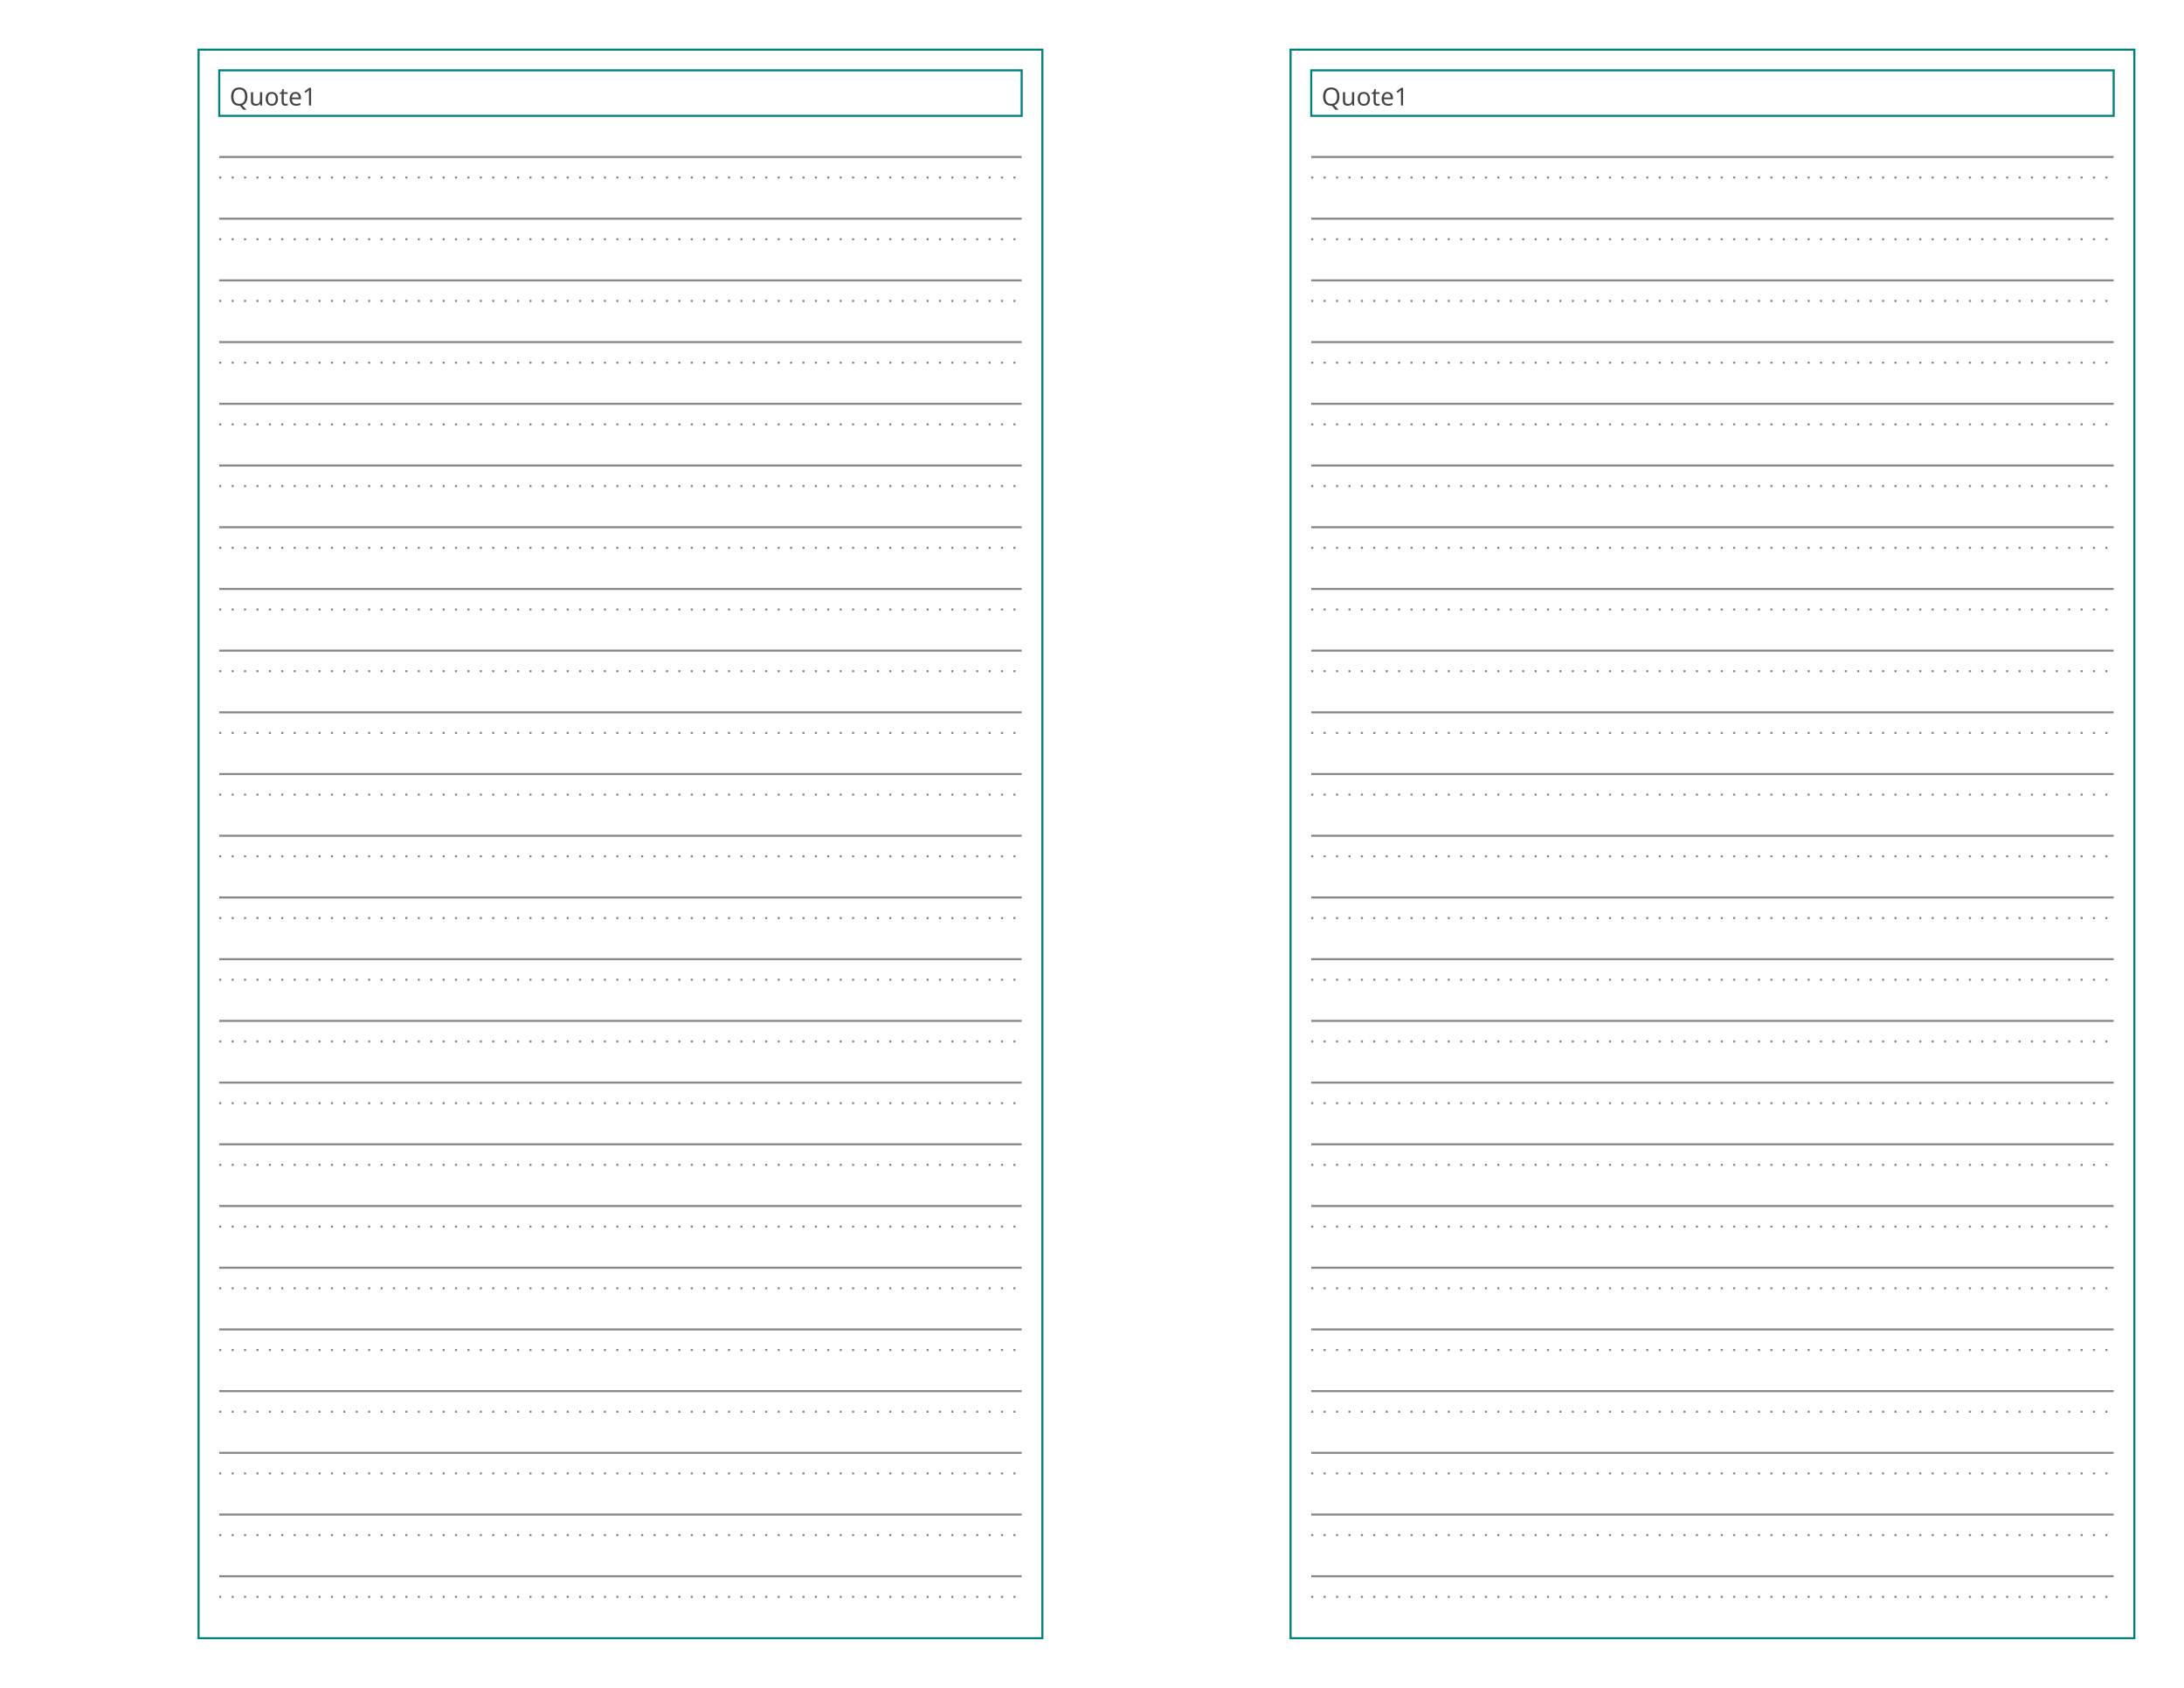
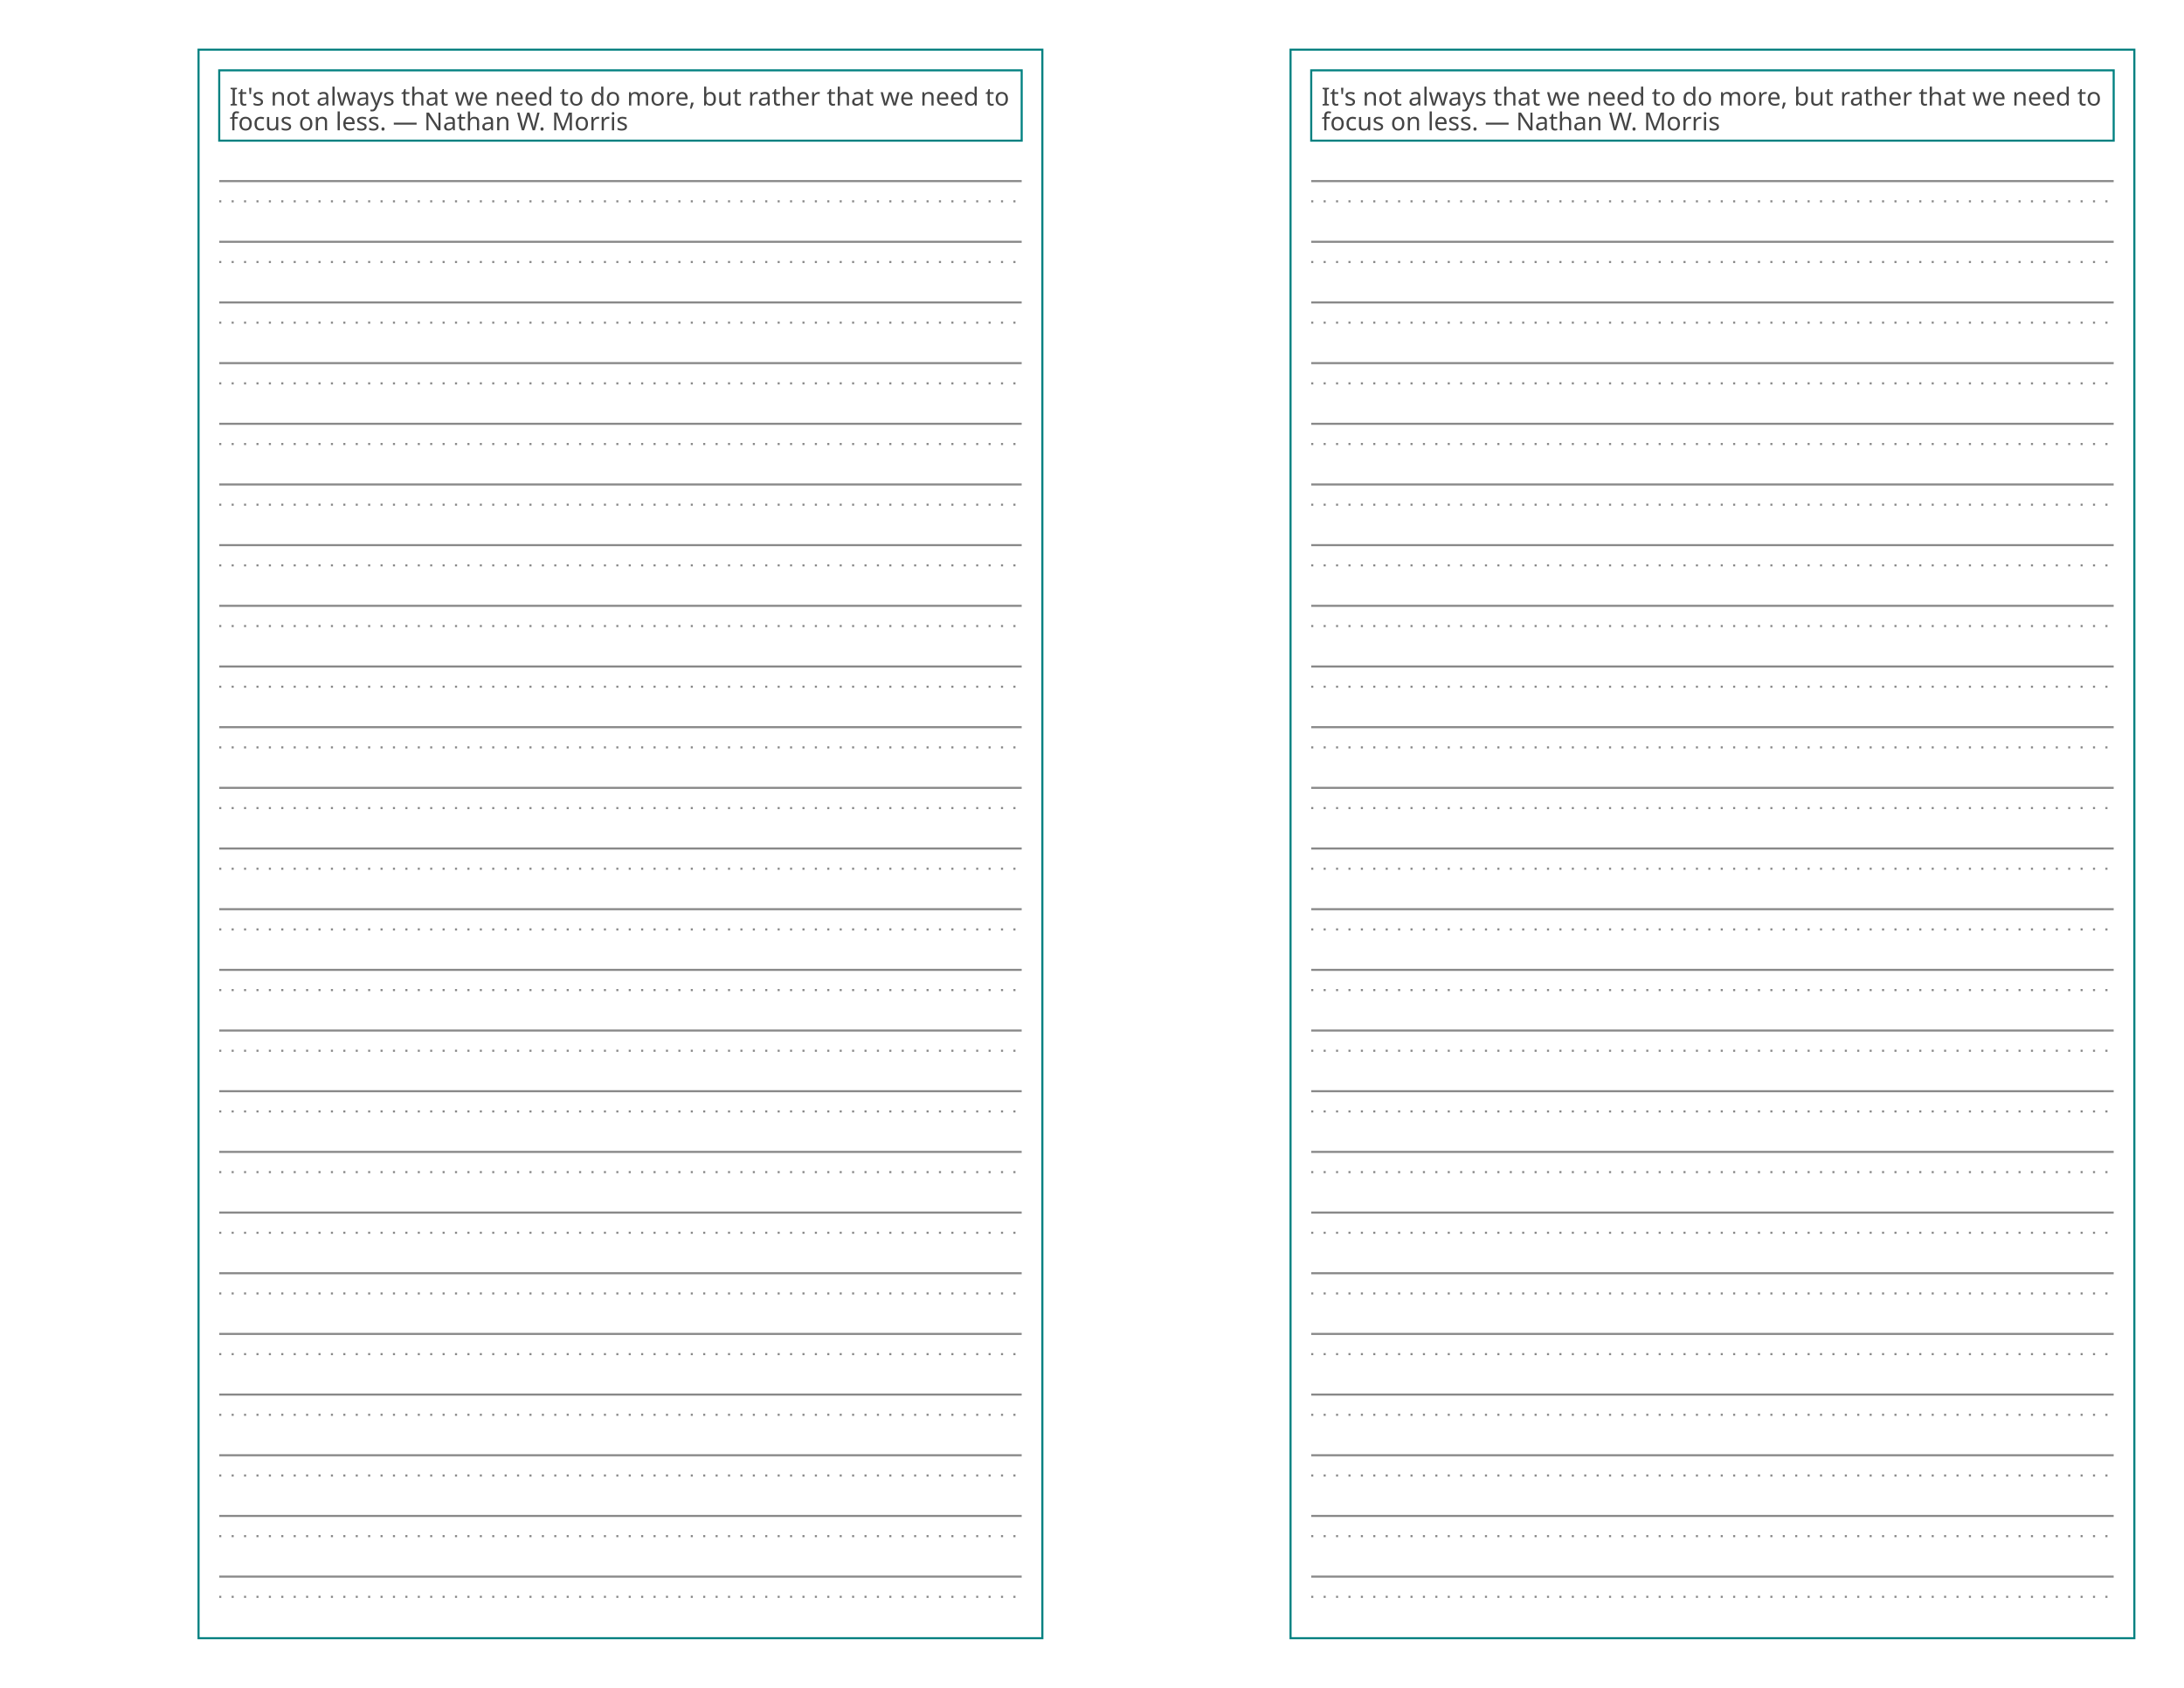
<svg xmlns="http://www.w3.org/2000/svg" baseProfile="tiny" height="8.5in" version="1.2" width="11in">
  <defs />
  <g transform="translate(96, 24.0)">
    <rect fill="none" height="768.0" stroke="#008080" width="408.0" x="0" y="0" />
    <g transform="translate(10, 10)">
-       <rect fill="none" height="22" stroke="#008080" stroke-width="1" width="388.0" x="0" y="0" />
-       <text alignment-baseline="text-after-edge" fill="#444444" font-family="Trebuchet MS" font-size="12" text-anchor="start" transform="translate(5,17)">Quote1</text>
+       <rect fill="none" height="34" stroke="#008080" stroke-width="1" width="388.0" x="0" y="0" />
+       <text alignment-baseline="text-after-edge" fill="#444444" font-family="Trebuchet MS" font-size="12" text-anchor="start" transform="translate(5,17)">It's not always that we need to do more, but rather that we need to</text>
+       <text alignment-baseline="text-after-edge" fill="#444444" font-family="Trebuchet MS" font-size="12" text-anchor="start" transform="translate(5,29)">focus on less. — Nathan W. Morris</text>
    </g>
-     <g transform="translate(10, 32)">
+     <g transform="translate(10, 44)">
      <g transform="translate(0,0)">
        <g>
-           <line stroke="#888888" stroke-dasharray="1,5" stroke-width="1" transform="translate(0,29.83333)" x1="0" x2="388.0" y1="0" y2="0" />
-           <line stroke="#888888" stroke-dasharray="1,5" stroke-width="1" transform="translate(0,59.66667)" x1="0" x2="388.0" y1="0" y2="0" />
-           <line stroke="#888888" stroke-dasharray="1,5" stroke-width="1" transform="translate(0,89.5)" x1="0" x2="388.0" y1="0" y2="0" />
-           <line stroke="#888888" stroke-dasharray="1,5" stroke-width="1" transform="translate(0,119.3333)" x1="0" x2="388.0" y1="0" y2="0" />
-           <line stroke="#888888" stroke-dasharray="1,5" stroke-width="1" transform="translate(0,149.1667)" x1="0" x2="388.0" y1="0" y2="0" />
-           <line stroke="#888888" stroke-dasharray="1,5" stroke-width="1" transform="translate(0,179.0)" x1="0" x2="388.0" y1="0" y2="0" />
-           <line stroke="#888888" stroke-dasharray="1,5" stroke-width="1" transform="translate(0,208.8333)" x1="0" x2="388.0" y1="0" y2="0" />
-           <line stroke="#888888" stroke-dasharray="1,5" stroke-width="1" transform="translate(0,238.6667)" x1="0" x2="388.0" y1="0" y2="0" />
-           <line stroke="#888888" stroke-dasharray="1,5" stroke-width="1" transform="translate(0,268.5)" x1="0" x2="388.0" y1="0" y2="0" />
-           <line stroke="#888888" stroke-dasharray="1,5" stroke-width="1" transform="translate(0,298.3333)" x1="0" x2="388.0" y1="0" y2="0" />
-           <line stroke="#888888" stroke-dasharray="1,5" stroke-width="1" transform="translate(0,328.1667)" x1="0" x2="388.0" y1="0" y2="0" />
-           <line stroke="#888888" stroke-dasharray="1,5" stroke-width="1" transform="translate(0,358)" x1="0" x2="388.0" y1="0" y2="0" />
-           <line stroke="#888888" stroke-dasharray="1,5" stroke-width="1" transform="translate(0,387.8333)" x1="0" x2="388.0" y1="0" y2="0" />
-           <line stroke="#888888" stroke-dasharray="1,5" stroke-width="1" transform="translate(0,417.6667)" x1="0" x2="388.0" y1="0" y2="0" />
-           <line stroke="#888888" stroke-dasharray="1,5" stroke-width="1" transform="translate(0,447.5)" x1="0" x2="388.0" y1="0" y2="0" />
-           <line stroke="#888888" stroke-dasharray="1,5" stroke-width="1" transform="translate(0,477.3333)" x1="0" x2="388.0" y1="0" y2="0" />
-           <line stroke="#888888" stroke-dasharray="1,5" stroke-width="1" transform="translate(0,507.1667)" x1="0" x2="388.0" y1="0" y2="0" />
-           <line stroke="#888888" stroke-dasharray="1,5" stroke-width="1" transform="translate(0,537)" x1="0" x2="388.0" y1="0" y2="0" />
-           <line stroke="#888888" stroke-dasharray="1,5" stroke-width="1" transform="translate(0,566.8333)" x1="0" x2="388.0" y1="0" y2="0" />
-           <line stroke="#888888" stroke-dasharray="1,5" stroke-width="1" transform="translate(0,596.6667)" x1="0" x2="388.0" y1="0" y2="0" />
-           <line stroke="#888888" stroke-dasharray="1,5" stroke-width="1" transform="translate(0,626.5)" x1="0" x2="388.0" y1="0" y2="0" />
-           <line stroke="#888888" stroke-dasharray="1,5" stroke-width="1" transform="translate(0,656.3333)" x1="0" x2="388.0" y1="0" y2="0" />
-           <line stroke="#888888" stroke-dasharray="1,5" stroke-width="1" transform="translate(0,686.1667)" x1="0" x2="388.0" y1="0" y2="0" />
-           <line stroke="#888888" stroke-dasharray="1,5" stroke-width="1" transform="translate(0,716)" x1="0" x2="388.0" y1="0" y2="0" />
+           <line stroke="#888888" stroke-dasharray="1,5" stroke-width="1" transform="translate(0,29.33333)" x1="0" x2="388.0" y1="0" y2="0" />
+           <line stroke="#888888" stroke-dasharray="1,5" stroke-width="1" transform="translate(0,58.66667)" x1="0" x2="388.0" y1="0" y2="0" />
+           <line stroke="#888888" stroke-dasharray="1,5" stroke-width="1" transform="translate(0,88.0)" x1="0" x2="388.0" y1="0" y2="0" />
+           <line stroke="#888888" stroke-dasharray="1,5" stroke-width="1" transform="translate(0,117.3333)" x1="0" x2="388.0" y1="0" y2="0" />
+           <line stroke="#888888" stroke-dasharray="1,5" stroke-width="1" transform="translate(0,146.6667)" x1="0" x2="388.0" y1="0" y2="0" />
+           <line stroke="#888888" stroke-dasharray="1,5" stroke-width="1" transform="translate(0,176.0)" x1="0" x2="388.0" y1="0" y2="0" />
+           <line stroke="#888888" stroke-dasharray="1,5" stroke-width="1" transform="translate(0,205.3333)" x1="0" x2="388.0" y1="0" y2="0" />
+           <line stroke="#888888" stroke-dasharray="1,5" stroke-width="1" transform="translate(0,234.6667)" x1="0" x2="388.0" y1="0" y2="0" />
+           <line stroke="#888888" stroke-dasharray="1,5" stroke-width="1" transform="translate(0,264.0)" x1="0" x2="388.0" y1="0" y2="0" />
+           <line stroke="#888888" stroke-dasharray="1,5" stroke-width="1" transform="translate(0,293.3333)" x1="0" x2="388.0" y1="0" y2="0" />
+           <line stroke="#888888" stroke-dasharray="1,5" stroke-width="1" transform="translate(0,322.6667)" x1="0" x2="388.0" y1="0" y2="0" />
+           <line stroke="#888888" stroke-dasharray="1,5" stroke-width="1" transform="translate(0,352)" x1="0" x2="388.0" y1="0" y2="0" />
+           <line stroke="#888888" stroke-dasharray="1,5" stroke-width="1" transform="translate(0,381.3333)" x1="0" x2="388.0" y1="0" y2="0" />
+           <line stroke="#888888" stroke-dasharray="1,5" stroke-width="1" transform="translate(0,410.6667)" x1="0" x2="388.0" y1="0" y2="0" />
+           <line stroke="#888888" stroke-dasharray="1,5" stroke-width="1" transform="translate(0,440)" x1="0" x2="388.0" y1="0" y2="0" />
+           <line stroke="#888888" stroke-dasharray="1,5" stroke-width="1" transform="translate(0,469.3333)" x1="0" x2="388.0" y1="0" y2="0" />
+           <line stroke="#888888" stroke-dasharray="1,5" stroke-width="1" transform="translate(0,498.6667)" x1="0" x2="388.0" y1="0" y2="0" />
+           <line stroke="#888888" stroke-dasharray="1,5" stroke-width="1" transform="translate(0,528)" x1="0" x2="388.0" y1="0" y2="0" />
+           <line stroke="#888888" stroke-dasharray="1,5" stroke-width="1" transform="translate(0,557.3333)" x1="0" x2="388.0" y1="0" y2="0" />
+           <line stroke="#888888" stroke-dasharray="1,5" stroke-width="1" transform="translate(0,586.6667)" x1="0" x2="388.0" y1="0" y2="0" />
+           <line stroke="#888888" stroke-dasharray="1,5" stroke-width="1" transform="translate(0,616.0)" x1="0" x2="388.0" y1="0" y2="0" />
+           <line stroke="#888888" stroke-dasharray="1,5" stroke-width="1" transform="translate(0,645.3333)" x1="0" x2="388.0" y1="0" y2="0" />
+           <line stroke="#888888" stroke-dasharray="1,5" stroke-width="1" transform="translate(0,674.6667)" x1="0" x2="388.0" y1="0" y2="0" />
+           <line stroke="#888888" stroke-dasharray="1,5" stroke-width="1" transform="translate(0,704)" x1="0" x2="388.0" y1="0" y2="0" />
        </g>
        <g>
-           <line stroke="#888888" stroke-dasharray="1,0" stroke-width="1" transform="translate(0,19.88889)" x1="0" x2="388.0" y1="0" y2="0" />
-           <line stroke="#888888" stroke-dasharray="1,0" stroke-width="1" transform="translate(0,49.72222)" x1="0" x2="388.0" y1="0" y2="0" />
-           <line stroke="#888888" stroke-dasharray="1,0" stroke-width="1" transform="translate(0,79.55556)" x1="0" x2="388.0" y1="0" y2="0" />
-           <line stroke="#888888" stroke-dasharray="1,0" stroke-width="1" transform="translate(0,109.3889)" x1="0" x2="388.0" y1="0" y2="0" />
-           <line stroke="#888888" stroke-dasharray="1,0" stroke-width="1" transform="translate(0,139.2222)" x1="0" x2="388.0" y1="0" y2="0" />
-           <line stroke="#888888" stroke-dasharray="1,0" stroke-width="1" transform="translate(0,169.0556)" x1="0" x2="388.0" y1="0" y2="0" />
-           <line stroke="#888888" stroke-dasharray="1,0" stroke-width="1" transform="translate(0,198.8889)" x1="0" x2="388.0" y1="0" y2="0" />
-           <line stroke="#888888" stroke-dasharray="1,0" stroke-width="1" transform="translate(0,228.7222)" x1="0" x2="388.0" y1="0" y2="0" />
-           <line stroke="#888888" stroke-dasharray="1,0" stroke-width="1" transform="translate(0,258.5556)" x1="0" x2="388.0" y1="0" y2="0" />
-           <line stroke="#888888" stroke-dasharray="1,0" stroke-width="1" transform="translate(0,288.3889)" x1="0" x2="388.0" y1="0" y2="0" />
-           <line stroke="#888888" stroke-dasharray="1,0" stroke-width="1" transform="translate(0,318.2222)" x1="0" x2="388.0" y1="0" y2="0" />
-           <line stroke="#888888" stroke-dasharray="1,0" stroke-width="1" transform="translate(0,348.0556)" x1="0" x2="388.0" y1="0" y2="0" />
-           <line stroke="#888888" stroke-dasharray="1,0" stroke-width="1" transform="translate(0,377.8889)" x1="0" x2="388.0" y1="0" y2="0" />
-           <line stroke="#888888" stroke-dasharray="1,0" stroke-width="1" transform="translate(0,407.7222)" x1="0" x2="388.0" y1="0" y2="0" />
-           <line stroke="#888888" stroke-dasharray="1,0" stroke-width="1" transform="translate(0,437.5556)" x1="0" x2="388.0" y1="0" y2="0" />
-           <line stroke="#888888" stroke-dasharray="1,0" stroke-width="1" transform="translate(0,467.3889)" x1="0" x2="388.0" y1="0" y2="0" />
-           <line stroke="#888888" stroke-dasharray="1,0" stroke-width="1" transform="translate(0,497.2222)" x1="0" x2="388.0" y1="0" y2="0" />
-           <line stroke="#888888" stroke-dasharray="1,0" stroke-width="1" transform="translate(0,527.0556)" x1="0" x2="388.0" y1="0" y2="0" />
-           <line stroke="#888888" stroke-dasharray="1,0" stroke-width="1" transform="translate(0,556.8889)" x1="0" x2="388.0" y1="0" y2="0" />
-           <line stroke="#888888" stroke-dasharray="1,0" stroke-width="1" transform="translate(0,586.7222)" x1="0" x2="388.0" y1="0" y2="0" />
-           <line stroke="#888888" stroke-dasharray="1,0" stroke-width="1" transform="translate(0,616.5556)" x1="0" x2="388.0" y1="0" y2="0" />
-           <line stroke="#888888" stroke-dasharray="1,0" stroke-width="1" transform="translate(0,646.3889)" x1="0" x2="388.0" y1="0" y2="0" />
-           <line stroke="#888888" stroke-dasharray="1,0" stroke-width="1" transform="translate(0,676.2222)" x1="0" x2="388.0" y1="0" y2="0" />
-           <line stroke="#888888" stroke-dasharray="1,0" stroke-width="1" transform="translate(0,706.0556)" x1="0" x2="388.0" y1="0" y2="0" />
+           <line stroke="#888888" stroke-dasharray="1,0" stroke-width="1" transform="translate(0,19.55556)" x1="0" x2="388.0" y1="0" y2="0" />
+           <line stroke="#888888" stroke-dasharray="1,0" stroke-width="1" transform="translate(0,48.88889)" x1="0" x2="388.0" y1="0" y2="0" />
+           <line stroke="#888888" stroke-dasharray="1,0" stroke-width="1" transform="translate(0,78.22222)" x1="0" x2="388.0" y1="0" y2="0" />
+           <line stroke="#888888" stroke-dasharray="1,0" stroke-width="1" transform="translate(0,107.5556)" x1="0" x2="388.0" y1="0" y2="0" />
+           <line stroke="#888888" stroke-dasharray="1,0" stroke-width="1" transform="translate(0,136.8889)" x1="0" x2="388.0" y1="0" y2="0" />
+           <line stroke="#888888" stroke-dasharray="1,0" stroke-width="1" transform="translate(0,166.2222)" x1="0" x2="388.0" y1="0" y2="0" />
+           <line stroke="#888888" stroke-dasharray="1,0" stroke-width="1" transform="translate(0,195.5556)" x1="0" x2="388.0" y1="0" y2="0" />
+           <line stroke="#888888" stroke-dasharray="1,0" stroke-width="1" transform="translate(0,224.8889)" x1="0" x2="388.0" y1="0" y2="0" />
+           <line stroke="#888888" stroke-dasharray="1,0" stroke-width="1" transform="translate(0,254.2222)" x1="0" x2="388.0" y1="0" y2="0" />
+           <line stroke="#888888" stroke-dasharray="1,0" stroke-width="1" transform="translate(0,283.5556)" x1="0" x2="388.0" y1="0" y2="0" />
+           <line stroke="#888888" stroke-dasharray="1,0" stroke-width="1" transform="translate(0,312.8889)" x1="0" x2="388.0" y1="0" y2="0" />
+           <line stroke="#888888" stroke-dasharray="1,0" stroke-width="1" transform="translate(0,342.2222)" x1="0" x2="388.0" y1="0" y2="0" />
+           <line stroke="#888888" stroke-dasharray="1,0" stroke-width="1" transform="translate(0,371.5556)" x1="0" x2="388.0" y1="0" y2="0" />
+           <line stroke="#888888" stroke-dasharray="1,0" stroke-width="1" transform="translate(0,400.8889)" x1="0" x2="388.0" y1="0" y2="0" />
+           <line stroke="#888888" stroke-dasharray="1,0" stroke-width="1" transform="translate(0,430.2222)" x1="0" x2="388.0" y1="0" y2="0" />
+           <line stroke="#888888" stroke-dasharray="1,0" stroke-width="1" transform="translate(0,459.5556)" x1="0" x2="388.0" y1="0" y2="0" />
+           <line stroke="#888888" stroke-dasharray="1,0" stroke-width="1" transform="translate(0,488.8889)" x1="0" x2="388.0" y1="0" y2="0" />
+           <line stroke="#888888" stroke-dasharray="1,0" stroke-width="1" transform="translate(0,518.2222)" x1="0" x2="388.0" y1="0" y2="0" />
+           <line stroke="#888888" stroke-dasharray="1,0" stroke-width="1" transform="translate(0,547.5556)" x1="0" x2="388.0" y1="0" y2="0" />
+           <line stroke="#888888" stroke-dasharray="1,0" stroke-width="1" transform="translate(0,576.8889)" x1="0" x2="388.0" y1="0" y2="0" />
+           <line stroke="#888888" stroke-dasharray="1,0" stroke-width="1" transform="translate(0,606.2222)" x1="0" x2="388.0" y1="0" y2="0" />
+           <line stroke="#888888" stroke-dasharray="1,0" stroke-width="1" transform="translate(0,635.5556)" x1="0" x2="388.0" y1="0" y2="0" />
+           <line stroke="#888888" stroke-dasharray="1,0" stroke-width="1" transform="translate(0,664.8889)" x1="0" x2="388.0" y1="0" y2="0" />
+           <line stroke="#888888" stroke-dasharray="1,0" stroke-width="1" transform="translate(0,694.2222)" x1="0" x2="388.0" y1="0" y2="0" />
        </g>
      </g>
    </g>
  </g>
  <g transform="translate(624.0, 24.0)">
    <rect fill="none" height="768.0" stroke="#008080" width="408.0" x="0" y="0" />
    <g transform="translate(10, 10)">
-       <rect fill="none" height="22" stroke="#008080" stroke-width="1" width="388.0" x="0" y="0" />
-       <text alignment-baseline="text-after-edge" fill="#444444" font-family="Trebuchet MS" font-size="12" text-anchor="start" transform="translate(5,17)">Quote1</text>
+       <rect fill="none" height="34" stroke="#008080" stroke-width="1" width="388.0" x="0" y="0" />
+       <text alignment-baseline="text-after-edge" fill="#444444" font-family="Trebuchet MS" font-size="12" text-anchor="start" transform="translate(5,17)">It's not always that we need to do more, but rather that we need to</text>
+       <text alignment-baseline="text-after-edge" fill="#444444" font-family="Trebuchet MS" font-size="12" text-anchor="start" transform="translate(5,29)">focus on less. — Nathan W. Morris</text>
    </g>
-     <g transform="translate(10, 32)">
+     <g transform="translate(10, 44)">
      <g transform="translate(0,0)">
        <g>
-           <line stroke="#888888" stroke-dasharray="1,5" stroke-width="1" transform="translate(0,29.83333)" x1="0" x2="388.0" y1="0" y2="0" />
-           <line stroke="#888888" stroke-dasharray="1,5" stroke-width="1" transform="translate(0,59.66667)" x1="0" x2="388.0" y1="0" y2="0" />
-           <line stroke="#888888" stroke-dasharray="1,5" stroke-width="1" transform="translate(0,89.5)" x1="0" x2="388.0" y1="0" y2="0" />
-           <line stroke="#888888" stroke-dasharray="1,5" stroke-width="1" transform="translate(0,119.3333)" x1="0" x2="388.0" y1="0" y2="0" />
-           <line stroke="#888888" stroke-dasharray="1,5" stroke-width="1" transform="translate(0,149.1667)" x1="0" x2="388.0" y1="0" y2="0" />
-           <line stroke="#888888" stroke-dasharray="1,5" stroke-width="1" transform="translate(0,179.0)" x1="0" x2="388.0" y1="0" y2="0" />
-           <line stroke="#888888" stroke-dasharray="1,5" stroke-width="1" transform="translate(0,208.8333)" x1="0" x2="388.0" y1="0" y2="0" />
-           <line stroke="#888888" stroke-dasharray="1,5" stroke-width="1" transform="translate(0,238.6667)" x1="0" x2="388.0" y1="0" y2="0" />
-           <line stroke="#888888" stroke-dasharray="1,5" stroke-width="1" transform="translate(0,268.5)" x1="0" x2="388.0" y1="0" y2="0" />
-           <line stroke="#888888" stroke-dasharray="1,5" stroke-width="1" transform="translate(0,298.3333)" x1="0" x2="388.0" y1="0" y2="0" />
-           <line stroke="#888888" stroke-dasharray="1,5" stroke-width="1" transform="translate(0,328.1667)" x1="0" x2="388.0" y1="0" y2="0" />
-           <line stroke="#888888" stroke-dasharray="1,5" stroke-width="1" transform="translate(0,358)" x1="0" x2="388.0" y1="0" y2="0" />
-           <line stroke="#888888" stroke-dasharray="1,5" stroke-width="1" transform="translate(0,387.8333)" x1="0" x2="388.0" y1="0" y2="0" />
-           <line stroke="#888888" stroke-dasharray="1,5" stroke-width="1" transform="translate(0,417.6667)" x1="0" x2="388.0" y1="0" y2="0" />
-           <line stroke="#888888" stroke-dasharray="1,5" stroke-width="1" transform="translate(0,447.5)" x1="0" x2="388.0" y1="0" y2="0" />
-           <line stroke="#888888" stroke-dasharray="1,5" stroke-width="1" transform="translate(0,477.3333)" x1="0" x2="388.0" y1="0" y2="0" />
-           <line stroke="#888888" stroke-dasharray="1,5" stroke-width="1" transform="translate(0,507.1667)" x1="0" x2="388.0" y1="0" y2="0" />
-           <line stroke="#888888" stroke-dasharray="1,5" stroke-width="1" transform="translate(0,537)" x1="0" x2="388.0" y1="0" y2="0" />
-           <line stroke="#888888" stroke-dasharray="1,5" stroke-width="1" transform="translate(0,566.8333)" x1="0" x2="388.0" y1="0" y2="0" />
-           <line stroke="#888888" stroke-dasharray="1,5" stroke-width="1" transform="translate(0,596.6667)" x1="0" x2="388.0" y1="0" y2="0" />
-           <line stroke="#888888" stroke-dasharray="1,5" stroke-width="1" transform="translate(0,626.5)" x1="0" x2="388.0" y1="0" y2="0" />
-           <line stroke="#888888" stroke-dasharray="1,5" stroke-width="1" transform="translate(0,656.3333)" x1="0" x2="388.0" y1="0" y2="0" />
-           <line stroke="#888888" stroke-dasharray="1,5" stroke-width="1" transform="translate(0,686.1667)" x1="0" x2="388.0" y1="0" y2="0" />
-           <line stroke="#888888" stroke-dasharray="1,5" stroke-width="1" transform="translate(0,716)" x1="0" x2="388.0" y1="0" y2="0" />
+           <line stroke="#888888" stroke-dasharray="1,5" stroke-width="1" transform="translate(0,29.33333)" x1="0" x2="388.0" y1="0" y2="0" />
+           <line stroke="#888888" stroke-dasharray="1,5" stroke-width="1" transform="translate(0,58.66667)" x1="0" x2="388.0" y1="0" y2="0" />
+           <line stroke="#888888" stroke-dasharray="1,5" stroke-width="1" transform="translate(0,88.0)" x1="0" x2="388.0" y1="0" y2="0" />
+           <line stroke="#888888" stroke-dasharray="1,5" stroke-width="1" transform="translate(0,117.3333)" x1="0" x2="388.0" y1="0" y2="0" />
+           <line stroke="#888888" stroke-dasharray="1,5" stroke-width="1" transform="translate(0,146.6667)" x1="0" x2="388.0" y1="0" y2="0" />
+           <line stroke="#888888" stroke-dasharray="1,5" stroke-width="1" transform="translate(0,176.0)" x1="0" x2="388.0" y1="0" y2="0" />
+           <line stroke="#888888" stroke-dasharray="1,5" stroke-width="1" transform="translate(0,205.3333)" x1="0" x2="388.0" y1="0" y2="0" />
+           <line stroke="#888888" stroke-dasharray="1,5" stroke-width="1" transform="translate(0,234.6667)" x1="0" x2="388.0" y1="0" y2="0" />
+           <line stroke="#888888" stroke-dasharray="1,5" stroke-width="1" transform="translate(0,264.0)" x1="0" x2="388.0" y1="0" y2="0" />
+           <line stroke="#888888" stroke-dasharray="1,5" stroke-width="1" transform="translate(0,293.3333)" x1="0" x2="388.0" y1="0" y2="0" />
+           <line stroke="#888888" stroke-dasharray="1,5" stroke-width="1" transform="translate(0,322.6667)" x1="0" x2="388.0" y1="0" y2="0" />
+           <line stroke="#888888" stroke-dasharray="1,5" stroke-width="1" transform="translate(0,352)" x1="0" x2="388.0" y1="0" y2="0" />
+           <line stroke="#888888" stroke-dasharray="1,5" stroke-width="1" transform="translate(0,381.3333)" x1="0" x2="388.0" y1="0" y2="0" />
+           <line stroke="#888888" stroke-dasharray="1,5" stroke-width="1" transform="translate(0,410.6667)" x1="0" x2="388.0" y1="0" y2="0" />
+           <line stroke="#888888" stroke-dasharray="1,5" stroke-width="1" transform="translate(0,440)" x1="0" x2="388.0" y1="0" y2="0" />
+           <line stroke="#888888" stroke-dasharray="1,5" stroke-width="1" transform="translate(0,469.3333)" x1="0" x2="388.0" y1="0" y2="0" />
+           <line stroke="#888888" stroke-dasharray="1,5" stroke-width="1" transform="translate(0,498.6667)" x1="0" x2="388.0" y1="0" y2="0" />
+           <line stroke="#888888" stroke-dasharray="1,5" stroke-width="1" transform="translate(0,528)" x1="0" x2="388.0" y1="0" y2="0" />
+           <line stroke="#888888" stroke-dasharray="1,5" stroke-width="1" transform="translate(0,557.3333)" x1="0" x2="388.0" y1="0" y2="0" />
+           <line stroke="#888888" stroke-dasharray="1,5" stroke-width="1" transform="translate(0,586.6667)" x1="0" x2="388.0" y1="0" y2="0" />
+           <line stroke="#888888" stroke-dasharray="1,5" stroke-width="1" transform="translate(0,616.0)" x1="0" x2="388.0" y1="0" y2="0" />
+           <line stroke="#888888" stroke-dasharray="1,5" stroke-width="1" transform="translate(0,645.3333)" x1="0" x2="388.0" y1="0" y2="0" />
+           <line stroke="#888888" stroke-dasharray="1,5" stroke-width="1" transform="translate(0,674.6667)" x1="0" x2="388.0" y1="0" y2="0" />
+           <line stroke="#888888" stroke-dasharray="1,5" stroke-width="1" transform="translate(0,704)" x1="0" x2="388.0" y1="0" y2="0" />
        </g>
        <g>
-           <line stroke="#888888" stroke-dasharray="1,0" stroke-width="1" transform="translate(0,19.88889)" x1="0" x2="388.0" y1="0" y2="0" />
-           <line stroke="#888888" stroke-dasharray="1,0" stroke-width="1" transform="translate(0,49.72222)" x1="0" x2="388.0" y1="0" y2="0" />
-           <line stroke="#888888" stroke-dasharray="1,0" stroke-width="1" transform="translate(0,79.55556)" x1="0" x2="388.0" y1="0" y2="0" />
-           <line stroke="#888888" stroke-dasharray="1,0" stroke-width="1" transform="translate(0,109.3889)" x1="0" x2="388.0" y1="0" y2="0" />
-           <line stroke="#888888" stroke-dasharray="1,0" stroke-width="1" transform="translate(0,139.2222)" x1="0" x2="388.0" y1="0" y2="0" />
-           <line stroke="#888888" stroke-dasharray="1,0" stroke-width="1" transform="translate(0,169.0556)" x1="0" x2="388.0" y1="0" y2="0" />
-           <line stroke="#888888" stroke-dasharray="1,0" stroke-width="1" transform="translate(0,198.8889)" x1="0" x2="388.0" y1="0" y2="0" />
-           <line stroke="#888888" stroke-dasharray="1,0" stroke-width="1" transform="translate(0,228.7222)" x1="0" x2="388.0" y1="0" y2="0" />
-           <line stroke="#888888" stroke-dasharray="1,0" stroke-width="1" transform="translate(0,258.5556)" x1="0" x2="388.0" y1="0" y2="0" />
-           <line stroke="#888888" stroke-dasharray="1,0" stroke-width="1" transform="translate(0,288.3889)" x1="0" x2="388.0" y1="0" y2="0" />
-           <line stroke="#888888" stroke-dasharray="1,0" stroke-width="1" transform="translate(0,318.2222)" x1="0" x2="388.0" y1="0" y2="0" />
-           <line stroke="#888888" stroke-dasharray="1,0" stroke-width="1" transform="translate(0,348.0556)" x1="0" x2="388.0" y1="0" y2="0" />
-           <line stroke="#888888" stroke-dasharray="1,0" stroke-width="1" transform="translate(0,377.8889)" x1="0" x2="388.0" y1="0" y2="0" />
-           <line stroke="#888888" stroke-dasharray="1,0" stroke-width="1" transform="translate(0,407.7222)" x1="0" x2="388.0" y1="0" y2="0" />
-           <line stroke="#888888" stroke-dasharray="1,0" stroke-width="1" transform="translate(0,437.5556)" x1="0" x2="388.0" y1="0" y2="0" />
-           <line stroke="#888888" stroke-dasharray="1,0" stroke-width="1" transform="translate(0,467.3889)" x1="0" x2="388.0" y1="0" y2="0" />
-           <line stroke="#888888" stroke-dasharray="1,0" stroke-width="1" transform="translate(0,497.2222)" x1="0" x2="388.0" y1="0" y2="0" />
-           <line stroke="#888888" stroke-dasharray="1,0" stroke-width="1" transform="translate(0,527.0556)" x1="0" x2="388.0" y1="0" y2="0" />
-           <line stroke="#888888" stroke-dasharray="1,0" stroke-width="1" transform="translate(0,556.8889)" x1="0" x2="388.0" y1="0" y2="0" />
-           <line stroke="#888888" stroke-dasharray="1,0" stroke-width="1" transform="translate(0,586.7222)" x1="0" x2="388.0" y1="0" y2="0" />
-           <line stroke="#888888" stroke-dasharray="1,0" stroke-width="1" transform="translate(0,616.5556)" x1="0" x2="388.0" y1="0" y2="0" />
-           <line stroke="#888888" stroke-dasharray="1,0" stroke-width="1" transform="translate(0,646.3889)" x1="0" x2="388.0" y1="0" y2="0" />
-           <line stroke="#888888" stroke-dasharray="1,0" stroke-width="1" transform="translate(0,676.2222)" x1="0" x2="388.0" y1="0" y2="0" />
-           <line stroke="#888888" stroke-dasharray="1,0" stroke-width="1" transform="translate(0,706.0556)" x1="0" x2="388.0" y1="0" y2="0" />
+           <line stroke="#888888" stroke-dasharray="1,0" stroke-width="1" transform="translate(0,19.55556)" x1="0" x2="388.0" y1="0" y2="0" />
+           <line stroke="#888888" stroke-dasharray="1,0" stroke-width="1" transform="translate(0,48.88889)" x1="0" x2="388.0" y1="0" y2="0" />
+           <line stroke="#888888" stroke-dasharray="1,0" stroke-width="1" transform="translate(0,78.22222)" x1="0" x2="388.0" y1="0" y2="0" />
+           <line stroke="#888888" stroke-dasharray="1,0" stroke-width="1" transform="translate(0,107.5556)" x1="0" x2="388.0" y1="0" y2="0" />
+           <line stroke="#888888" stroke-dasharray="1,0" stroke-width="1" transform="translate(0,136.8889)" x1="0" x2="388.0" y1="0" y2="0" />
+           <line stroke="#888888" stroke-dasharray="1,0" stroke-width="1" transform="translate(0,166.2222)" x1="0" x2="388.0" y1="0" y2="0" />
+           <line stroke="#888888" stroke-dasharray="1,0" stroke-width="1" transform="translate(0,195.5556)" x1="0" x2="388.0" y1="0" y2="0" />
+           <line stroke="#888888" stroke-dasharray="1,0" stroke-width="1" transform="translate(0,224.8889)" x1="0" x2="388.0" y1="0" y2="0" />
+           <line stroke="#888888" stroke-dasharray="1,0" stroke-width="1" transform="translate(0,254.2222)" x1="0" x2="388.0" y1="0" y2="0" />
+           <line stroke="#888888" stroke-dasharray="1,0" stroke-width="1" transform="translate(0,283.5556)" x1="0" x2="388.0" y1="0" y2="0" />
+           <line stroke="#888888" stroke-dasharray="1,0" stroke-width="1" transform="translate(0,312.8889)" x1="0" x2="388.0" y1="0" y2="0" />
+           <line stroke="#888888" stroke-dasharray="1,0" stroke-width="1" transform="translate(0,342.2222)" x1="0" x2="388.0" y1="0" y2="0" />
+           <line stroke="#888888" stroke-dasharray="1,0" stroke-width="1" transform="translate(0,371.5556)" x1="0" x2="388.0" y1="0" y2="0" />
+           <line stroke="#888888" stroke-dasharray="1,0" stroke-width="1" transform="translate(0,400.8889)" x1="0" x2="388.0" y1="0" y2="0" />
+           <line stroke="#888888" stroke-dasharray="1,0" stroke-width="1" transform="translate(0,430.2222)" x1="0" x2="388.0" y1="0" y2="0" />
+           <line stroke="#888888" stroke-dasharray="1,0" stroke-width="1" transform="translate(0,459.5556)" x1="0" x2="388.0" y1="0" y2="0" />
+           <line stroke="#888888" stroke-dasharray="1,0" stroke-width="1" transform="translate(0,488.8889)" x1="0" x2="388.0" y1="0" y2="0" />
+           <line stroke="#888888" stroke-dasharray="1,0" stroke-width="1" transform="translate(0,518.2222)" x1="0" x2="388.0" y1="0" y2="0" />
+           <line stroke="#888888" stroke-dasharray="1,0" stroke-width="1" transform="translate(0,547.5556)" x1="0" x2="388.0" y1="0" y2="0" />
+           <line stroke="#888888" stroke-dasharray="1,0" stroke-width="1" transform="translate(0,576.8889)" x1="0" x2="388.0" y1="0" y2="0" />
+           <line stroke="#888888" stroke-dasharray="1,0" stroke-width="1" transform="translate(0,606.2222)" x1="0" x2="388.0" y1="0" y2="0" />
+           <line stroke="#888888" stroke-dasharray="1,0" stroke-width="1" transform="translate(0,635.5556)" x1="0" x2="388.0" y1="0" y2="0" />
+           <line stroke="#888888" stroke-dasharray="1,0" stroke-width="1" transform="translate(0,664.8889)" x1="0" x2="388.0" y1="0" y2="0" />
+           <line stroke="#888888" stroke-dasharray="1,0" stroke-width="1" transform="translate(0,694.2222)" x1="0" x2="388.0" y1="0" y2="0" />
        </g>
      </g>
    </g>
  </g>
</svg>
